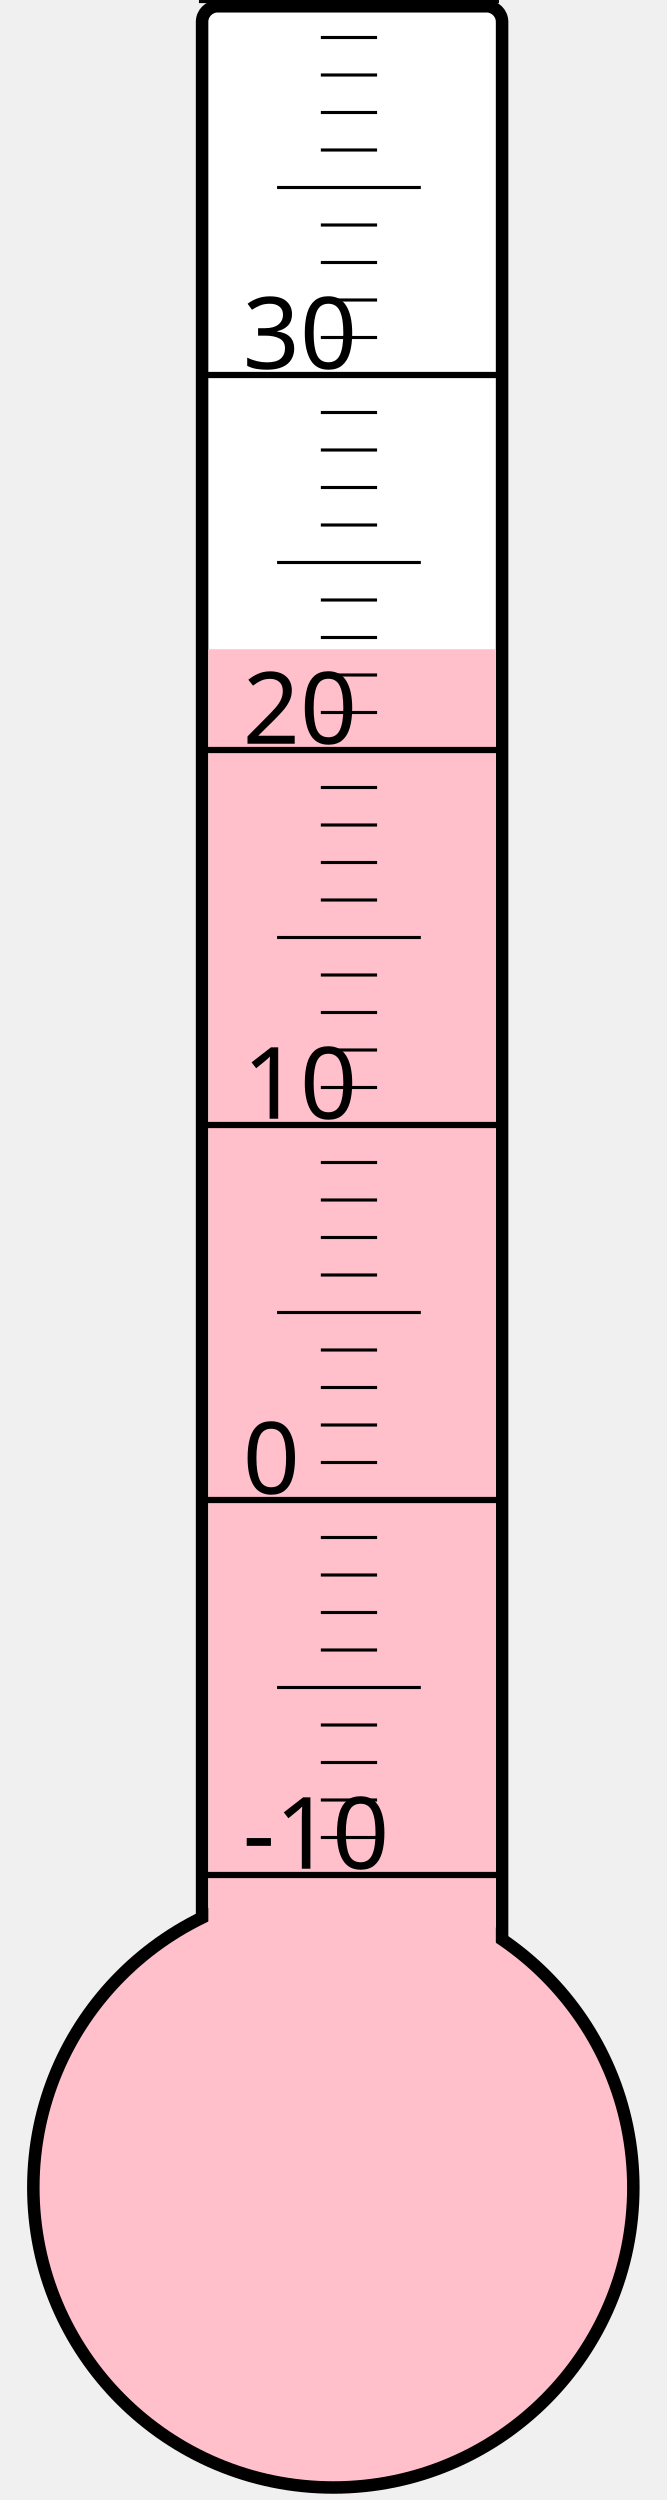
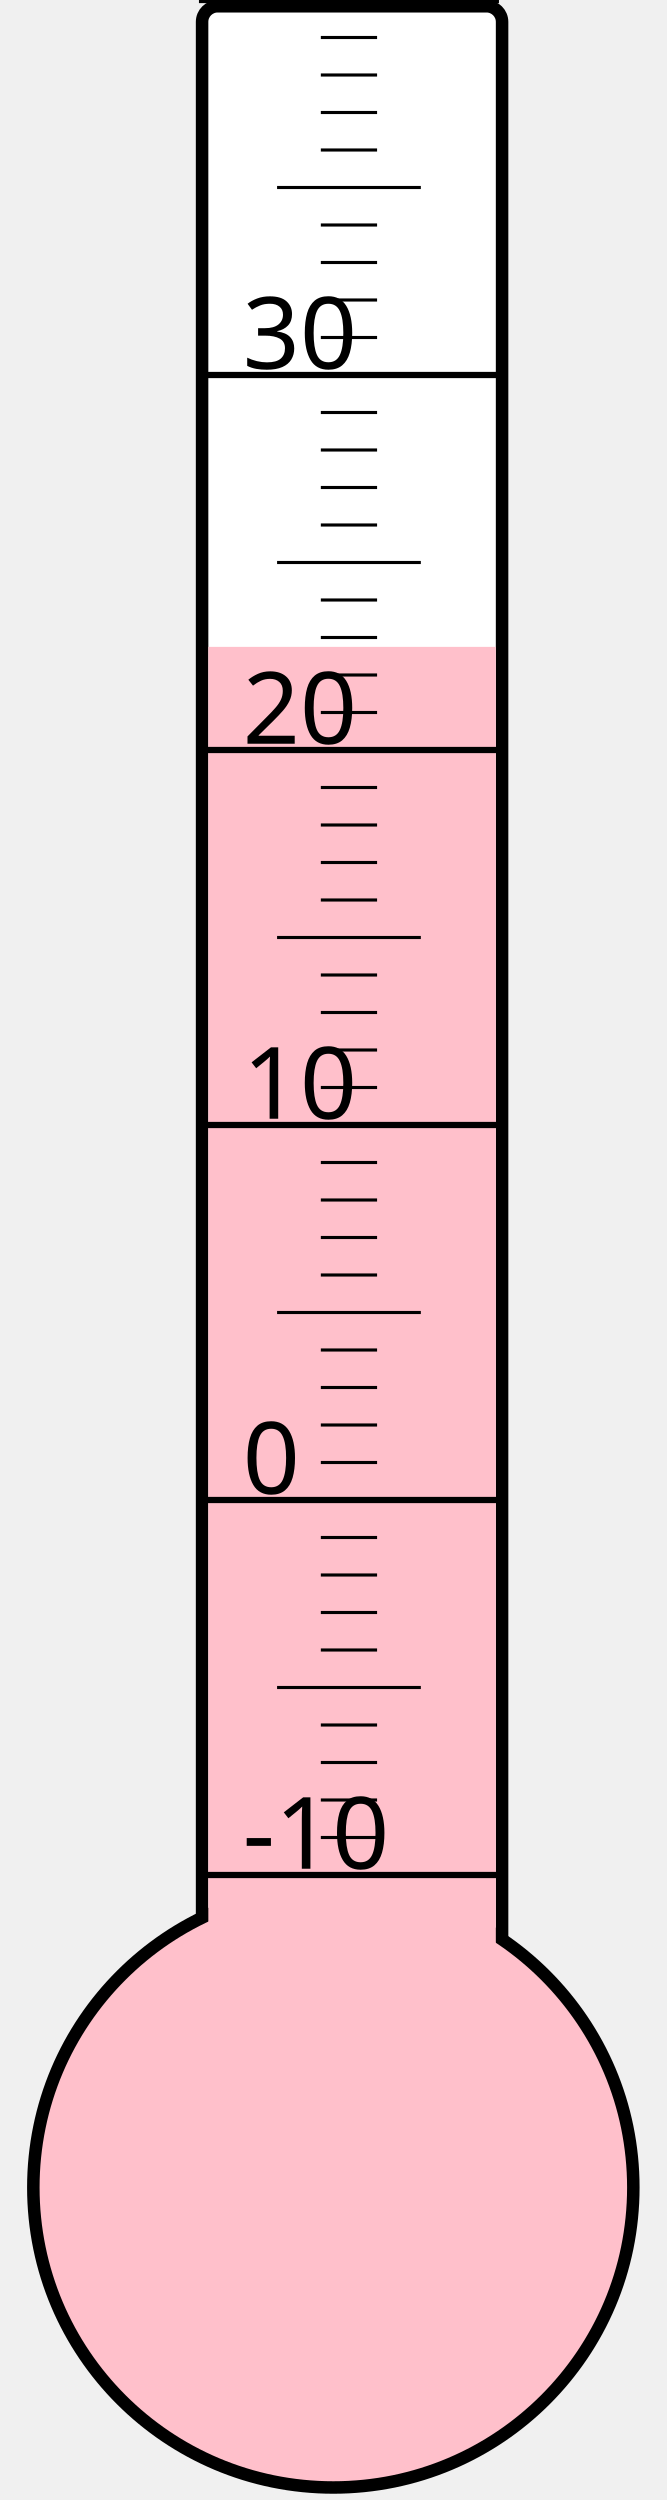
<svg xmlns="http://www.w3.org/2000/svg" width="40px" height="150px" viewBox="0 0 200 800">
  <rect width="200" height="800" x="0" y="0" style="fill: #ffffeb; fill-opacity: 0;" />
  <rect width="96" height="680" x="58" y="2" rx="5" ry="5" style="fill: white; fill-opacity: 1; stroke: black; stroke-width: 4;" />
  <circle cx="100" cy="700" r="96" style="fill: pink; stroke: black; stroke-width: 4;" />
-   <rect width="92" height="492.25" x="60" y="207.75" style="fill: pink; fill-opacity: 1; stroke-width: 0;" />
+   <rect width="92" height="493.0" x="60" y="207.0" style="fill: pink; fill-opacity: 1; stroke-width: 0;" />
  <text x="71" y="598" style="font-family: sans-serif; font-size: 24pt;">-10</text>
  <text x="71" y="478" style="font-family: sans-serif; font-size: 24pt;">0</text>
  <text x="71" y="358" style="font-family: sans-serif; font-size: 24pt;">10</text>
  <text x="71" y="238" style="font-family: sans-serif; font-size: 24pt;">20</text>
  <text x="71" y="118" style="font-family: sans-serif; font-size: 24pt;">30</text>
  <g style="stroke: black;">
    <line x1="57" y1="600" x2="153" y2="600" style="stroke-width: 2;" />
    <line x1="96" y1="588" x2="114" y2="588" style="stroke-width: 1;" />
    <line x1="96" y1="576" x2="114" y2="576" style="stroke-width: 1;" />
    <line x1="96" y1="564" x2="114" y2="564" style="stroke-width: 1;" />
    <line x1="96" y1="552" x2="114" y2="552" style="stroke-width: 1;" />
    <line x1="82" y1="540" x2="128" y2="540" style="stroke-width: 1;" />
    <line x1="96" y1="528" x2="114" y2="528" style="stroke-width: 1;" />
    <line x1="96" y1="516" x2="114" y2="516" style="stroke-width: 1;" />
    <line x1="96" y1="504" x2="114" y2="504" style="stroke-width: 1;" />
    <line x1="96" y1="492" x2="114" y2="492" style="stroke-width: 1;" />
    <line x1="57" y1="480" x2="153" y2="480" style="stroke-width: 2;" />
    <line x1="96" y1="468" x2="114" y2="468" style="stroke-width: 1;" />
    <line x1="96" y1="456" x2="114" y2="456" style="stroke-width: 1;" />
    <line x1="96" y1="444" x2="114" y2="444" style="stroke-width: 1;" />
    <line x1="96" y1="432" x2="114" y2="432" style="stroke-width: 1;" />
    <line x1="82" y1="420" x2="128" y2="420" style="stroke-width: 1;" />
    <line x1="96" y1="408" x2="114" y2="408" style="stroke-width: 1;" />
    <line x1="96" y1="396" x2="114" y2="396" style="stroke-width: 1;" />
    <line x1="96" y1="384" x2="114" y2="384" style="stroke-width: 1;" />
    <line x1="96" y1="372" x2="114" y2="372" style="stroke-width: 1;" />
    <line x1="57" y1="360" x2="153" y2="360" style="stroke-width: 2;" />
    <line x1="96" y1="348" x2="114" y2="348" style="stroke-width: 1;" />
    <line x1="96" y1="336" x2="114" y2="336" style="stroke-width: 1;" />
    <line x1="96" y1="324" x2="114" y2="324" style="stroke-width: 1;" />
    <line x1="96" y1="312" x2="114" y2="312" style="stroke-width: 1;" />
    <line x1="82" y1="300" x2="128" y2="300" style="stroke-width: 1;" />
    <line x1="96" y1="288" x2="114" y2="288" style="stroke-width: 1;" />
    <line x1="96" y1="276" x2="114" y2="276" style="stroke-width: 1;" />
    <line x1="96" y1="264" x2="114" y2="264" style="stroke-width: 1;" />
    <line x1="96" y1="252" x2="114" y2="252" style="stroke-width: 1;" />
    <line x1="57" y1="240" x2="153" y2="240" style="stroke-width: 2;" />
    <line x1="96" y1="228" x2="114" y2="228" style="stroke-width: 1;" />
    <line x1="96" y1="216" x2="114" y2="216" style="stroke-width: 1;" />
    <line x1="96" y1="204" x2="114" y2="204" style="stroke-width: 1;" />
    <line x1="96" y1="192" x2="114" y2="192" style="stroke-width: 1;" />
    <line x1="82" y1="180" x2="128" y2="180" style="stroke-width: 1;" />
    <line x1="96" y1="168" x2="114" y2="168" style="stroke-width: 1;" />
    <line x1="96" y1="156" x2="114" y2="156" style="stroke-width: 1;" />
    <line x1="96" y1="144" x2="114" y2="144" style="stroke-width: 1;" />
    <line x1="96" y1="132" x2="114" y2="132" style="stroke-width: 1;" />
    <line x1="57" y1="120" x2="153" y2="120" style="stroke-width: 2;" />
    <line x1="96" y1="108" x2="114" y2="108" style="stroke-width: 1;" />
    <line x1="96" y1="96" x2="114" y2="96" style="stroke-width: 1;" />
    <line x1="96" y1="84" x2="114" y2="84" style="stroke-width: 1;" />
    <line x1="96" y1="72" x2="114" y2="72" style="stroke-width: 1;" />
    <line x1="82" y1="60" x2="128" y2="60" style="stroke-width: 1;" />
    <line x1="96" y1="48" x2="114" y2="48" style="stroke-width: 1;" />
    <line x1="96" y1="36" x2="114" y2="36" style="stroke-width: 1;" />
    <line x1="96" y1="24" x2="114" y2="24" style="stroke-width: 1;" />
    <line x1="96" y1="12" x2="114" y2="12" style="stroke-width: 1;" />
    <line x1="57" y1="0" x2="153" y2="0" style="stroke-width: 2;" />
  </g>
</svg>
